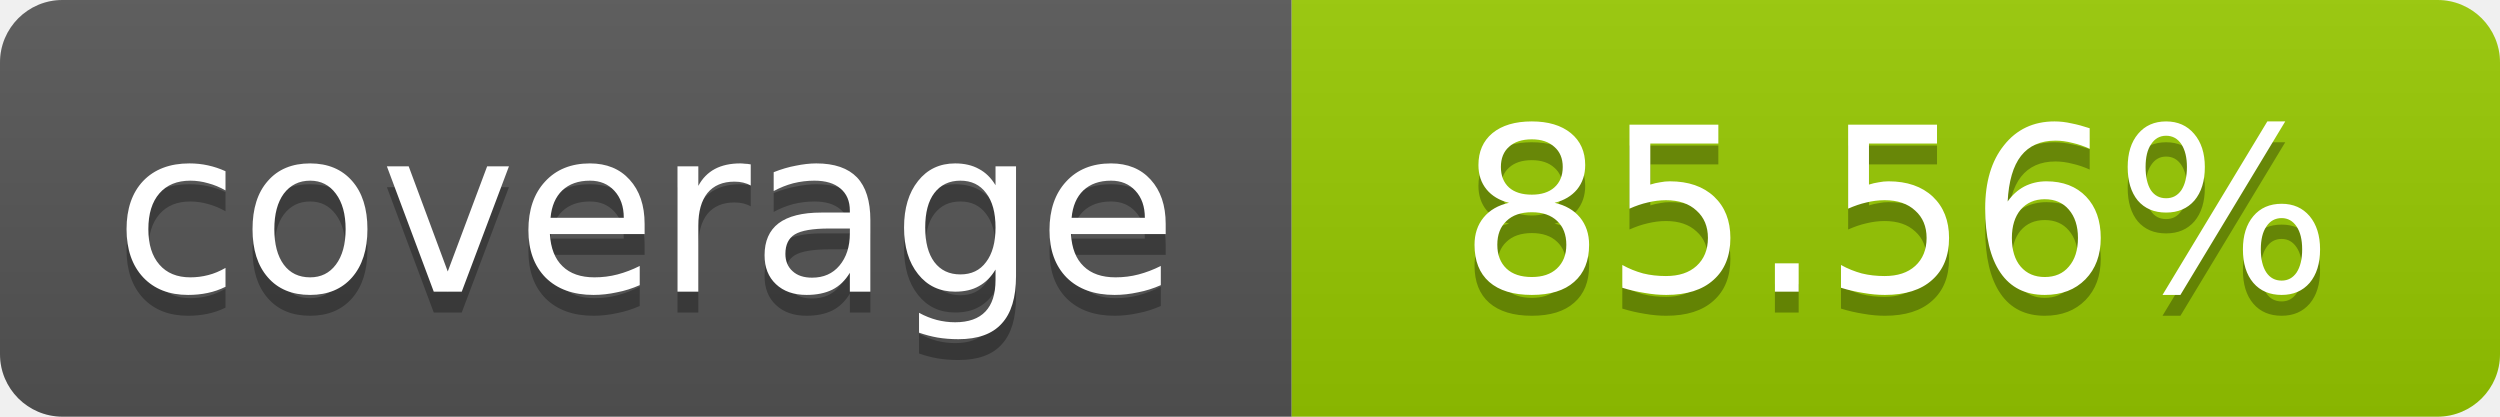
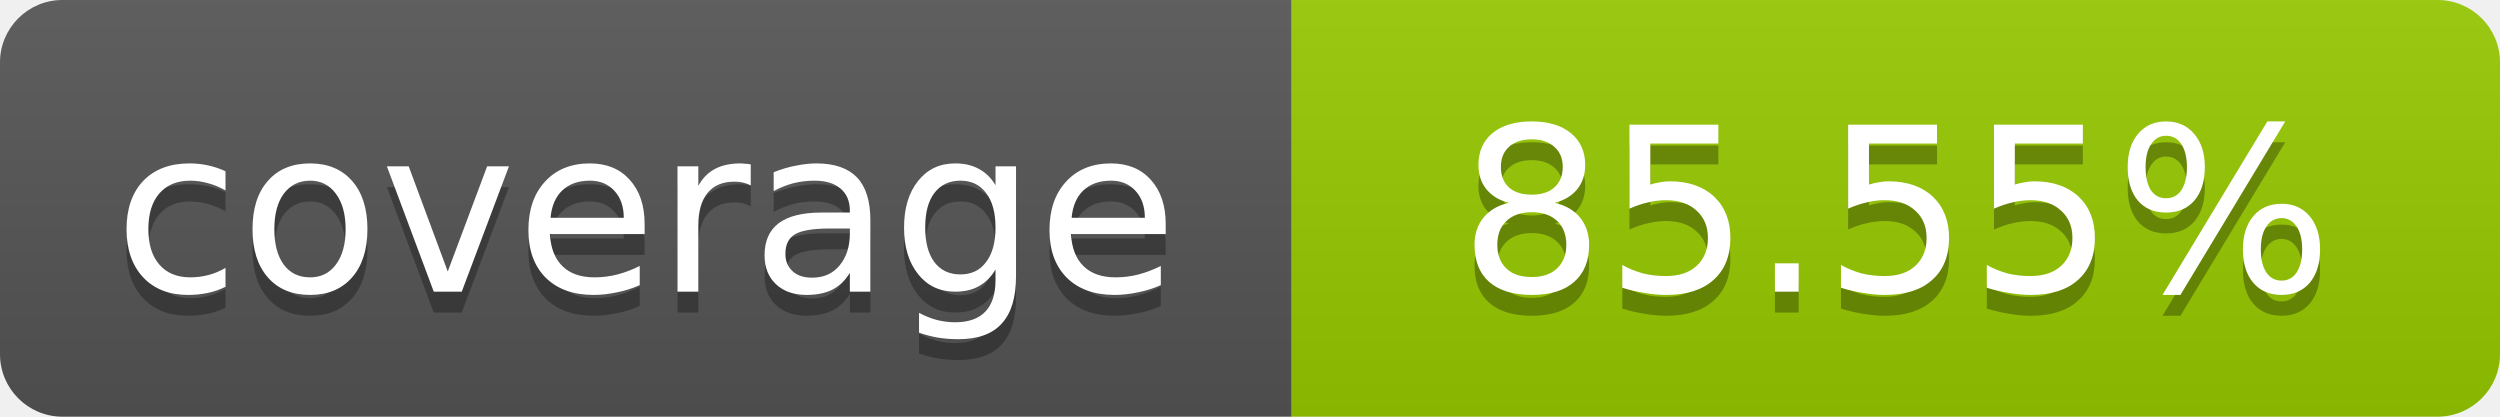
- <svg xmlns="http://www.w3.org/2000/svg" width="120" height="20" role="img" aria-label="coverage: 85.56%">
+ <svg xmlns="http://www.w3.org/2000/svg" width="120" height="20" role="img" aria-label="coverage: 85.55%">
  <linearGradient id="s" x2="0" y2="100%">
    <stop offset="0" stop-color="#bbb" stop-opacity=".1" />
    <stop offset="1" stop-opacity=".1" />
  </linearGradient>
  <clipPath id="r">
    <rect width="120" height="20" rx="3" fill="#fff" />
  </clipPath>
  <g clip-path="url(#r)">
    <rect width="62" height="20" fill="#555" />
    <rect x="62" width="58" height="20" fill="#97CA00" />
    <rect width="120" height="20" fill="url(#s)" />
  </g>
  <g fill="#fff" text-anchor="middle" font-family="Verdana,Geneva,DejaVu Sans,sans-serif" font-size="11">
    <text x="31" y="15" fill="#010101" fill-opacity=".3">coverage</text>
    <text x="31" y="14">coverage</text>
-     <text x="91" y="15" fill="#010101" fill-opacity=".3">85.56%</text>
-     <text x="91" y="14">85.56%</text>
+     <text x="91" y="15" fill="#010101" fill-opacity=".3">85.55%</text>
+     <text x="91" y="14">85.55%</text>
  </g>
</svg>
